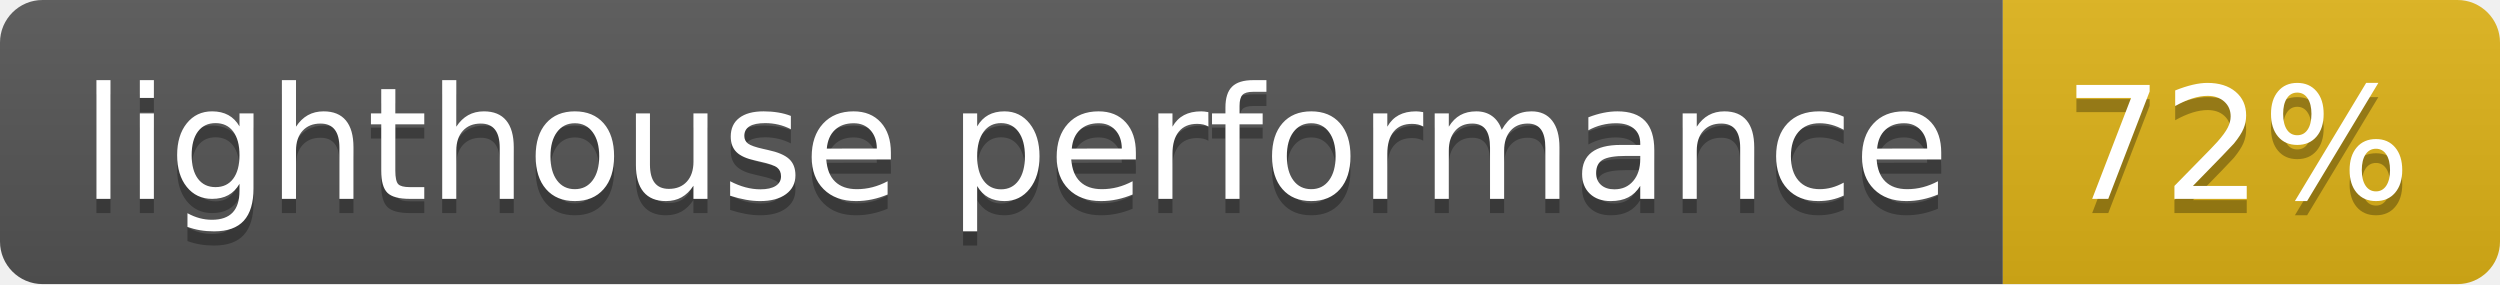
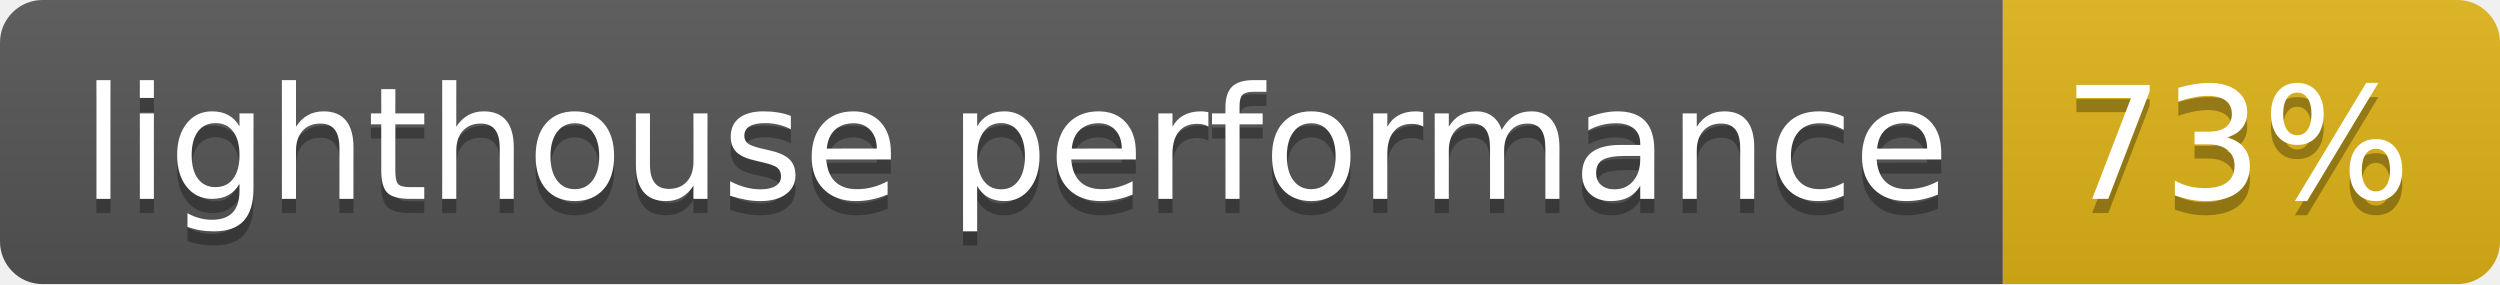
<svg xmlns="http://www.w3.org/2000/svg" width="176" height="20">
  <linearGradient id="b" x2="0" y2="100%">
    <stop offset="0" stop-color="#bbb" stop-opacity=".1" />
    <stop offset="1" stop-opacity=".1" />
  </linearGradient>
  <clipPath id="a">
    <rect width="176" height="20" rx="3" fill="#fff" />
  </clipPath>
  <g clip-path="url(#a)">
    <path fill="#555" d="M0 0h141v20H0z" />
    <path fill="#dfb317" d="M141 0h35v20H141z" />
    <path fill="url(#b)" d="M0 0h176v20H0z" />
  </g>
  <g fill="#fff" text-anchor="middle" font-family="DejaVu Sans,Verdana,Geneva,sans-serif" font-size="110">
    <text x="715" y="150" fill="#010101" fill-opacity=".3" transform="scale(.1)" textLength="1310">lighthouse performance</text>
    <text x="715" y="140" transform="scale(.1)" textLength="1310">lighthouse performance</text>
-     <text x="1575" y="150" fill="#010101" fill-opacity=".3" transform="scale(.1)" textLength="250">72%</text>
-     <text x="1575" y="140" transform="scale(.1)" textLength="250">72%</text>
+     <text x="1575" y="150" fill="#010101" fill-opacity=".3" transform="scale(.1)" textLength="250">73%</text>
+     <text x="1575" y="140" transform="scale(.1)" textLength="250">73%</text>
  </g>
</svg>
